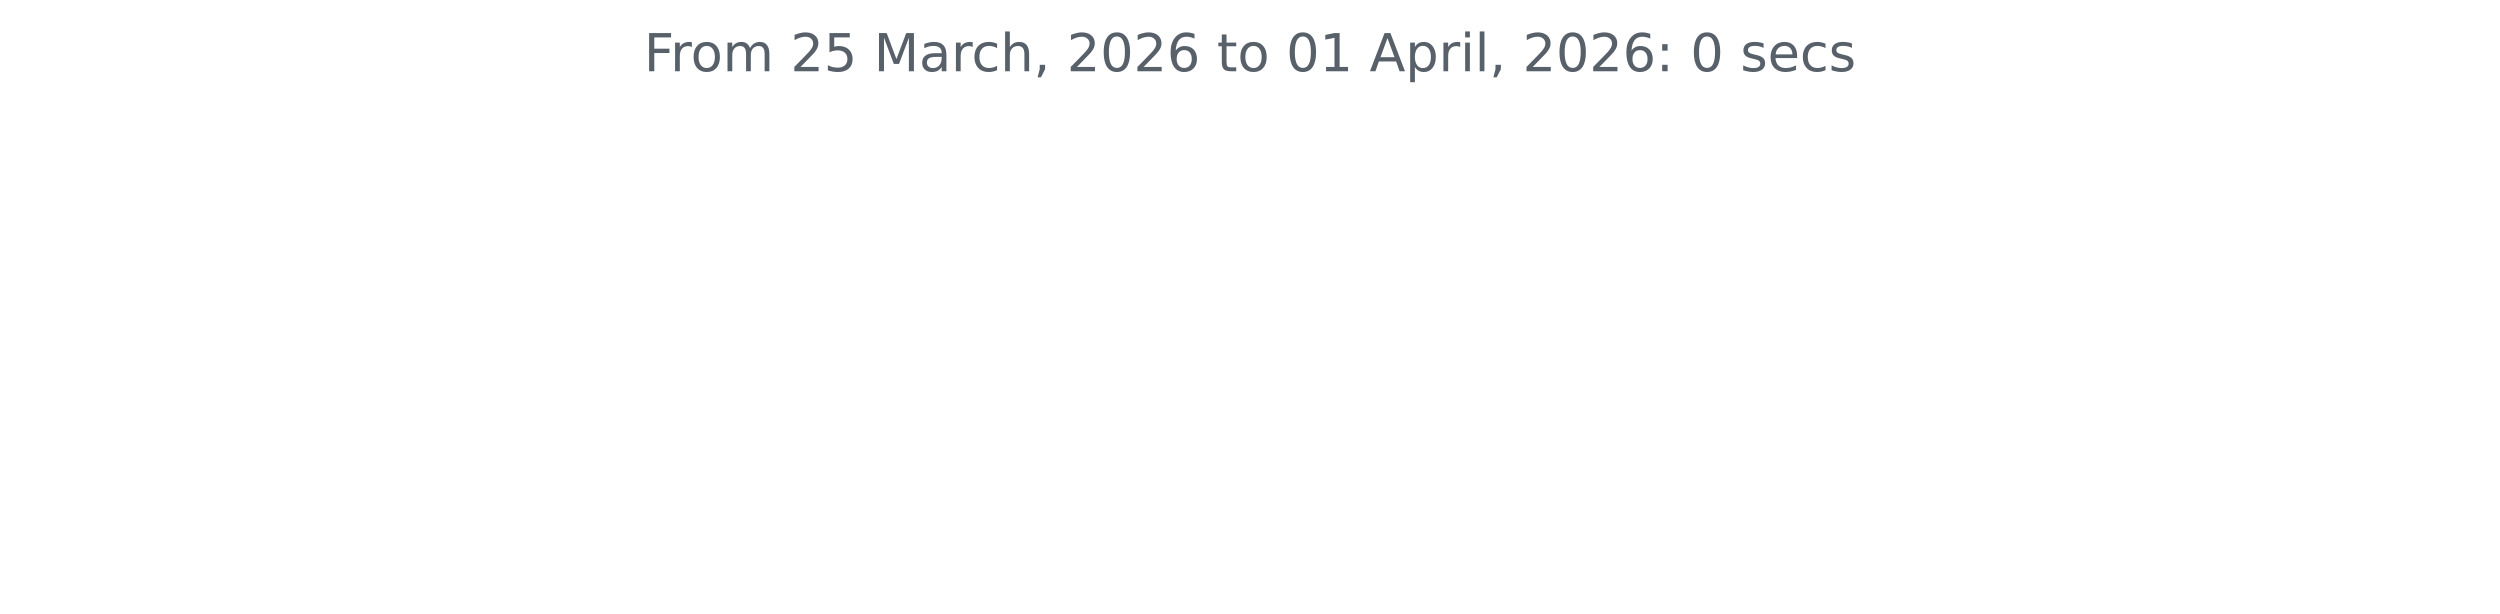
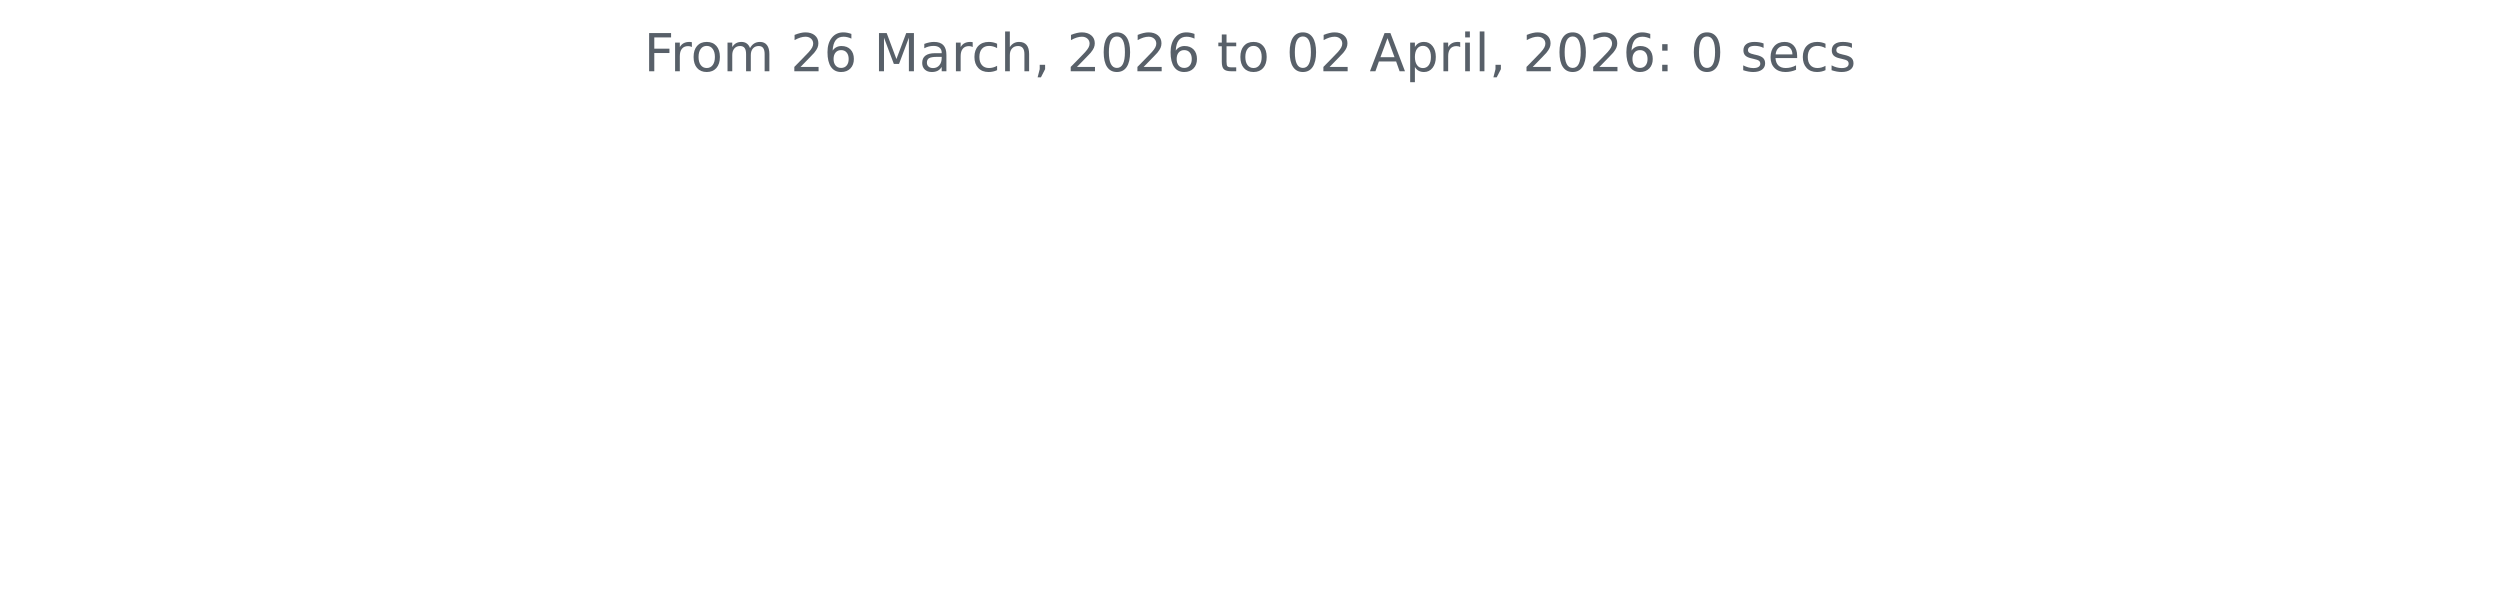
<svg xmlns="http://www.w3.org/2000/svg" xmlns:xlink="http://www.w3.org/1999/xlink" width="572.4pt" height="140.398pt" viewBox="0 0 572.4 140.398" version="1.1">
  <defs>
    <style type="text/css">*{stroke-linejoin: round; stroke-linecap: butt}</style>
  </defs>
  <g id="figure_1">
    <g id="patch_1">
      <path d="M 0 140.398  L 572.4 140.398  L 572.4 0  L 0 0  L 0 140.398  z " style="fill: none" />
    </g>
    <g id="axes_1">
      <g id="matplotlib.axis_1" />
      <g id="matplotlib.axis_2" />
      <g id="text_1">
        <g style="fill: #586069" transform="translate(147.4462 16.31812) scale(0.12 -0.12)">
          <defs>
            <path id="DejaVuSans-46" d="M 628 4666  L 3309 4666  L 3309 4134  L 1259 4134  L 1259 2759  L 3109 2759  L 3109 2228  L 1259 2228  L 1259 0  L 628 0  L 628 4666  z " transform="scale(0.015625)" />
            <path id="DejaVuSans-72" d="M 2631 2963  Q 2534 3019 2420 3045  Q 2306 3072 2169 3072  Q 1681 3072 1420 2755  Q 1159 2438 1159 1844  L 1159 0  L 581 0  L 581 3500  L 1159 3500  L 1159 2956  Q 1341 3275 1631 3429  Q 1922 3584 2338 3584  Q 2397 3584 2469 3576  Q 2541 3569 2628 3553  L 2631 2963  z " transform="scale(0.015625)" />
            <path id="DejaVuSans-6f" d="M 1959 3097  Q 1497 3097 1228 2736  Q 959 2375 959 1747  Q 959 1119 1226 758  Q 1494 397 1959 397  Q 2419 397 2687 759  Q 2956 1122 2956 1747  Q 2956 2369 2687 2733  Q 2419 3097 1959 3097  z M 1959 3584  Q 2709 3584 3137 3096  Q 3566 2609 3566 1747  Q 3566 888 3137 398  Q 2709 -91 1959 -91  Q 1206 -91 779 398  Q 353 888 353 1747  Q 353 2609 779 3096  Q 1206 3584 1959 3584  z " transform="scale(0.015625)" />
            <path id="DejaVuSans-6d" d="M 3328 2828  Q 3544 3216 3844 3400  Q 4144 3584 4550 3584  Q 5097 3584 5394 3201  Q 5691 2819 5691 2113  L 5691 0  L 5113 0  L 5113 2094  Q 5113 2597 4934 2840  Q 4756 3084 4391 3084  Q 3944 3084 3684 2787  Q 3425 2491 3425 1978  L 3425 0  L 2847 0  L 2847 2094  Q 2847 2600 2669 2842  Q 2491 3084 2119 3084  Q 1678 3084 1418 2786  Q 1159 2488 1159 1978  L 1159 0  L 581 0  L 581 3500  L 1159 3500  L 1159 2956  Q 1356 3278 1631 3431  Q 1906 3584 2284 3584  Q 2666 3584 2933 3390  Q 3200 3197 3328 2828  z " transform="scale(0.015625)" />
            <path id="DejaVuSans-20" transform="scale(0.015625)" />
            <path id="DejaVuSans-32" d="M 1228 531  L 3431 531  L 3431 0  L 469 0  L 469 531  Q 828 903 1448 1529  Q 2069 2156 2228 2338  Q 2531 2678 2651 2914  Q 2772 3150 2772 3378  Q 2772 3750 2511 3984  Q 2250 4219 1831 4219  Q 1534 4219 1204 4116  Q 875 4013 500 3803  L 500 4441  Q 881 4594 1212 4672  Q 1544 4750 1819 4750  Q 2544 4750 2975 4387  Q 3406 4025 3406 3419  Q 3406 3131 3298 2873  Q 3191 2616 2906 2266  Q 2828 2175 2409 1742  Q 1991 1309 1228 531  z " transform="scale(0.015625)" />
-             <path id="DejaVuSans-35" d="M 691 4666  L 3169 4666  L 3169 4134  L 1269 4134  L 1269 2991  Q 1406 3038 1543 3061  Q 1681 3084 1819 3084  Q 2600 3084 3056 2656  Q 3513 2228 3513 1497  Q 3513 744 3044 326  Q 2575 -91 1722 -91  Q 1428 -91 1123 -41  Q 819 9 494 109  L 494 744  Q 775 591 1075 516  Q 1375 441 1709 441  Q 2250 441 2565 725  Q 2881 1009 2881 1497  Q 2881 1984 2565 2268  Q 2250 2553 1709 2553  Q 1456 2553 1204 2497  Q 953 2441 691 2322  L 691 4666  z " transform="scale(0.015625)" />
+             <path id="DejaVuSans-36" d="M 2113 2584  Q 1688 2584 1439 2293  Q 1191 2003 1191 1497  Q 1191 994 1439 701  Q 1688 409 2113 409  Q 2538 409 2786 701  Q 3034 994 3034 1497  Q 3034 2003 2786 2293  Q 2538 2584 2113 2584  z M 3366 4563  L 3366 3988  Q 3128 4100 2886 4159  Q 2644 4219 2406 4219  Q 1781 4219 1451 3797  Q 1122 3375 1075 2522  Q 1259 2794 1537 2939  Q 1816 3084 2150 3084  Q 2853 3084 3261 2657  Q 3669 2231 3669 1497  Q 3669 778 3244 343  Q 2819 -91 2113 -91  Q 1303 -91 875 529  Q 447 1150 447 2328  Q 447 3434 972 4092  Q 1497 4750 2381 4750  Q 2619 4750 2861 4703  Q 3103 4656 3366 4563  z " transform="scale(0.015625)" />
            <path id="DejaVuSans-4d" d="M 628 4666  L 1569 4666  L 2759 1491  L 3956 4666  L 4897 4666  L 4897 0  L 4281 0  L 4281 4097  L 3078 897  L 2444 897  L 1241 4097  L 1241 0  L 628 0  L 628 4666  z " transform="scale(0.015625)" />
            <path id="DejaVuSans-61" d="M 2194 1759  Q 1497 1759 1228 1600  Q 959 1441 959 1056  Q 959 750 1161 570  Q 1363 391 1709 391  Q 2188 391 2477 730  Q 2766 1069 2766 1631  L 2766 1759  L 2194 1759  z M 3341 1997  L 3341 0  L 2766 0  L 2766 531  Q 2569 213 2275 61  Q 1981 -91 1556 -91  Q 1019 -91 701 211  Q 384 513 384 1019  Q 384 1609 779 1909  Q 1175 2209 1959 2209  L 2766 2209  L 2766 2266  Q 2766 2663 2505 2880  Q 2244 3097 1772 3097  Q 1472 3097 1187 3025  Q 903 2953 641 2809  L 641 3341  Q 956 3463 1253 3523  Q 1550 3584 1831 3584  Q 2591 3584 2966 3190  Q 3341 2797 3341 1997  z " transform="scale(0.015625)" />
            <path id="DejaVuSans-63" d="M 3122 3366  L 3122 2828  Q 2878 2963 2633 3030  Q 2388 3097 2138 3097  Q 1578 3097 1268 2742  Q 959 2388 959 1747  Q 959 1106 1268 751  Q 1578 397 2138 397  Q 2388 397 2633 464  Q 2878 531 3122 666  L 3122 134  Q 2881 22 2623 -34  Q 2366 -91 2075 -91  Q 1284 -91 818 406  Q 353 903 353 1747  Q 353 2603 823 3093  Q 1294 3584 2113 3584  Q 2378 3584 2631 3529  Q 2884 3475 3122 3366  z " transform="scale(0.015625)" />
            <path id="DejaVuSans-68" d="M 3513 2113  L 3513 0  L 2938 0  L 2938 2094  Q 2938 2591 2744 2837  Q 2550 3084 2163 3084  Q 1697 3084 1428 2787  Q 1159 2491 1159 1978  L 1159 0  L 581 0  L 581 4863  L 1159 4863  L 1159 2956  Q 1366 3272 1645 3428  Q 1925 3584 2291 3584  Q 2894 3584 3203 3211  Q 3513 2838 3513 2113  z " transform="scale(0.015625)" />
            <path id="DejaVuSans-2c" d="M 750 794  L 1409 794  L 1409 256  L 897 -744  L 494 -744  L 750 256  L 750 794  z " transform="scale(0.015625)" />
            <path id="DejaVuSans-30" d="M 2034 4250  Q 1547 4250 1301 3770  Q 1056 3291 1056 2328  Q 1056 1369 1301 889  Q 1547 409 2034 409  Q 2525 409 2770 889  Q 3016 1369 3016 2328  Q 3016 3291 2770 3770  Q 2525 4250 2034 4250  z M 2034 4750  Q 2819 4750 3233 4129  Q 3647 3509 3647 2328  Q 3647 1150 3233 529  Q 2819 -91 2034 -91  Q 1250 -91 836 529  Q 422 1150 422 2328  Q 422 3509 836 4129  Q 1250 4750 2034 4750  z " transform="scale(0.015625)" />
-             <path id="DejaVuSans-36" d="M 2113 2584  Q 1688 2584 1439 2293  Q 1191 2003 1191 1497  Q 1191 994 1439 701  Q 1688 409 2113 409  Q 2538 409 2786 701  Q 3034 994 3034 1497  Q 3034 2003 2786 2293  Q 2538 2584 2113 2584  z M 3366 4563  L 3366 3988  Q 3128 4100 2886 4159  Q 2644 4219 2406 4219  Q 1781 4219 1451 3797  Q 1122 3375 1075 2522  Q 1259 2794 1537 2939  Q 1816 3084 2150 3084  Q 2853 3084 3261 2657  Q 3669 2231 3669 1497  Q 3669 778 3244 343  Q 2819 -91 2113 -91  Q 1303 -91 875 529  Q 447 1150 447 2328  Q 447 3434 972 4092  Q 1497 4750 2381 4750  Q 2619 4750 2861 4703  Q 3103 4656 3366 4563  z " transform="scale(0.015625)" />
            <path id="DejaVuSans-74" d="M 1172 4494  L 1172 3500  L 2356 3500  L 2356 3053  L 1172 3053  L 1172 1153  Q 1172 725 1289 603  Q 1406 481 1766 481  L 2356 481  L 2356 0  L 1766 0  Q 1100 0 847 248  Q 594 497 594 1153  L 594 3053  L 172 3053  L 172 3500  L 594 3500  L 594 4494  L 1172 4494  z " transform="scale(0.015625)" />
-             <path id="DejaVuSans-31" d="M 794 531  L 1825 531  L 1825 4091  L 703 3866  L 703 4441  L 1819 4666  L 2450 4666  L 2450 531  L 3481 531  L 3481 0  L 794 0  L 794 531  z " transform="scale(0.015625)" />
            <path id="DejaVuSans-41" d="M 2188 4044  L 1331 1722  L 3047 1722  L 2188 4044  z M 1831 4666  L 2547 4666  L 4325 0  L 3669 0  L 3244 1197  L 1141 1197  L 716 0  L 50 0  L 1831 4666  z " transform="scale(0.015625)" />
            <path id="DejaVuSans-70" d="M 1159 525  L 1159 -1331  L 581 -1331  L 581 3500  L 1159 3500  L 1159 2969  Q 1341 3281 1617 3432  Q 1894 3584 2278 3584  Q 2916 3584 3314 3078  Q 3713 2572 3713 1747  Q 3713 922 3314 415  Q 2916 -91 2278 -91  Q 1894 -91 1617 61  Q 1341 213 1159 525  z M 3116 1747  Q 3116 2381 2855 2742  Q 2594 3103 2138 3103  Q 1681 3103 1420 2742  Q 1159 2381 1159 1747  Q 1159 1113 1420 752  Q 1681 391 2138 391  Q 2594 391 2855 752  Q 3116 1113 3116 1747  z " transform="scale(0.015625)" />
            <path id="DejaVuSans-69" d="M 603 3500  L 1178 3500  L 1178 0  L 603 0  L 603 3500  z M 603 4863  L 1178 4863  L 1178 4134  L 603 4134  L 603 4863  z " transform="scale(0.015625)" />
            <path id="DejaVuSans-6c" d="M 603 4863  L 1178 4863  L 1178 0  L 603 0  L 603 4863  z " transform="scale(0.015625)" />
            <path id="DejaVuSans-3a" d="M 750 794  L 1409 794  L 1409 0  L 750 0  L 750 794  z M 750 3309  L 1409 3309  L 1409 2516  L 750 2516  L 750 3309  z " transform="scale(0.015625)" />
            <path id="DejaVuSans-73" d="M 2834 3397  L 2834 2853  Q 2591 2978 2328 3040  Q 2066 3103 1784 3103  Q 1356 3103 1142 2972  Q 928 2841 928 2578  Q 928 2378 1081 2264  Q 1234 2150 1697 2047  L 1894 2003  Q 2506 1872 2764 1633  Q 3022 1394 3022 966  Q 3022 478 2636 193  Q 2250 -91 1575 -91  Q 1294 -91 989 -36  Q 684 19 347 128  L 347 722  Q 666 556 975 473  Q 1284 391 1588 391  Q 1994 391 2212 530  Q 2431 669 2431 922  Q 2431 1156 2273 1281  Q 2116 1406 1581 1522  L 1381 1569  Q 847 1681 609 1914  Q 372 2147 372 2553  Q 372 3047 722 3315  Q 1072 3584 1716 3584  Q 2034 3584 2315 3537  Q 2597 3491 2834 3397  z " transform="scale(0.015625)" />
            <path id="DejaVuSans-65" d="M 3597 1894  L 3597 1613  L 953 1613  Q 991 1019 1311 708  Q 1631 397 2203 397  Q 2534 397 2845 478  Q 3156 559 3463 722  L 3463 178  Q 3153 47 2828 -22  Q 2503 -91 2169 -91  Q 1331 -91 842 396  Q 353 884 353 1716  Q 353 2575 817 3079  Q 1281 3584 2069 3584  Q 2775 3584 3186 3129  Q 3597 2675 3597 1894  z M 3022 2063  Q 3016 2534 2758 2815  Q 2500 3097 2075 3097  Q 1594 3097 1305 2825  Q 1016 2553 972 2059  L 3022 2063  z " transform="scale(0.015625)" />
          </defs>
          <use xlink:href="#DejaVuSans-46" />
          <use xlink:href="#DejaVuSans-72" x="50.27" />
          <use xlink:href="#DejaVuSans-6f" x="89.133" />
          <use xlink:href="#DejaVuSans-6d" x="150.314" />
          <use xlink:href="#DejaVuSans-20" x="247.727" />
          <use xlink:href="#DejaVuSans-32" x="279.514" />
-           <use xlink:href="#DejaVuSans-35" x="343.137" />
+           <use xlink:href="#DejaVuSans-36" x="343.137" />
          <use xlink:href="#DejaVuSans-20" x="406.76" />
          <use xlink:href="#DejaVuSans-4d" x="438.547" />
          <use xlink:href="#DejaVuSans-61" x="524.826" />
          <use xlink:href="#DejaVuSans-72" x="586.105" />
          <use xlink:href="#DejaVuSans-63" x="624.969" />
          <use xlink:href="#DejaVuSans-68" x="679.949" />
          <use xlink:href="#DejaVuSans-2c" x="743.328" />
          <use xlink:href="#DejaVuSans-20" x="775.115" />
          <use xlink:href="#DejaVuSans-32" x="806.902" />
          <use xlink:href="#DejaVuSans-30" x="870.525" />
          <use xlink:href="#DejaVuSans-32" x="934.148" />
          <use xlink:href="#DejaVuSans-36" x="997.771" />
          <use xlink:href="#DejaVuSans-20" x="1061.395" />
          <use xlink:href="#DejaVuSans-74" x="1093.182" />
          <use xlink:href="#DejaVuSans-6f" x="1132.391" />
          <use xlink:href="#DejaVuSans-20" x="1193.572" />
          <use xlink:href="#DejaVuSans-30" x="1225.359" />
-           <use xlink:href="#DejaVuSans-31" x="1288.982" />
+           <use xlink:href="#DejaVuSans-32" x="1288.982" />
          <use xlink:href="#DejaVuSans-20" x="1352.605" />
          <use xlink:href="#DejaVuSans-41" x="1384.393" />
          <use xlink:href="#DejaVuSans-70" x="1452.801" />
          <use xlink:href="#DejaVuSans-72" x="1516.277" />
          <use xlink:href="#DejaVuSans-69" x="1557.391" />
          <use xlink:href="#DejaVuSans-6c" x="1585.174" />
          <use xlink:href="#DejaVuSans-2c" x="1612.957" />
          <use xlink:href="#DejaVuSans-20" x="1644.744" />
          <use xlink:href="#DejaVuSans-32" x="1676.531" />
          <use xlink:href="#DejaVuSans-30" x="1740.154" />
          <use xlink:href="#DejaVuSans-32" x="1803.777" />
          <use xlink:href="#DejaVuSans-36" x="1867.4" />
          <use xlink:href="#DejaVuSans-3a" x="1931.023" />
          <use xlink:href="#DejaVuSans-20" x="1964.715" />
          <use xlink:href="#DejaVuSans-30" x="1996.502" />
          <use xlink:href="#DejaVuSans-20" x="2060.125" />
          <use xlink:href="#DejaVuSans-73" x="2091.912" />
          <use xlink:href="#DejaVuSans-65" x="2144.012" />
          <use xlink:href="#DejaVuSans-63" x="2205.535" />
          <use xlink:href="#DejaVuSans-73" x="2260.516" />
        </g>
      </g>
    </g>
  </g>
</svg>
